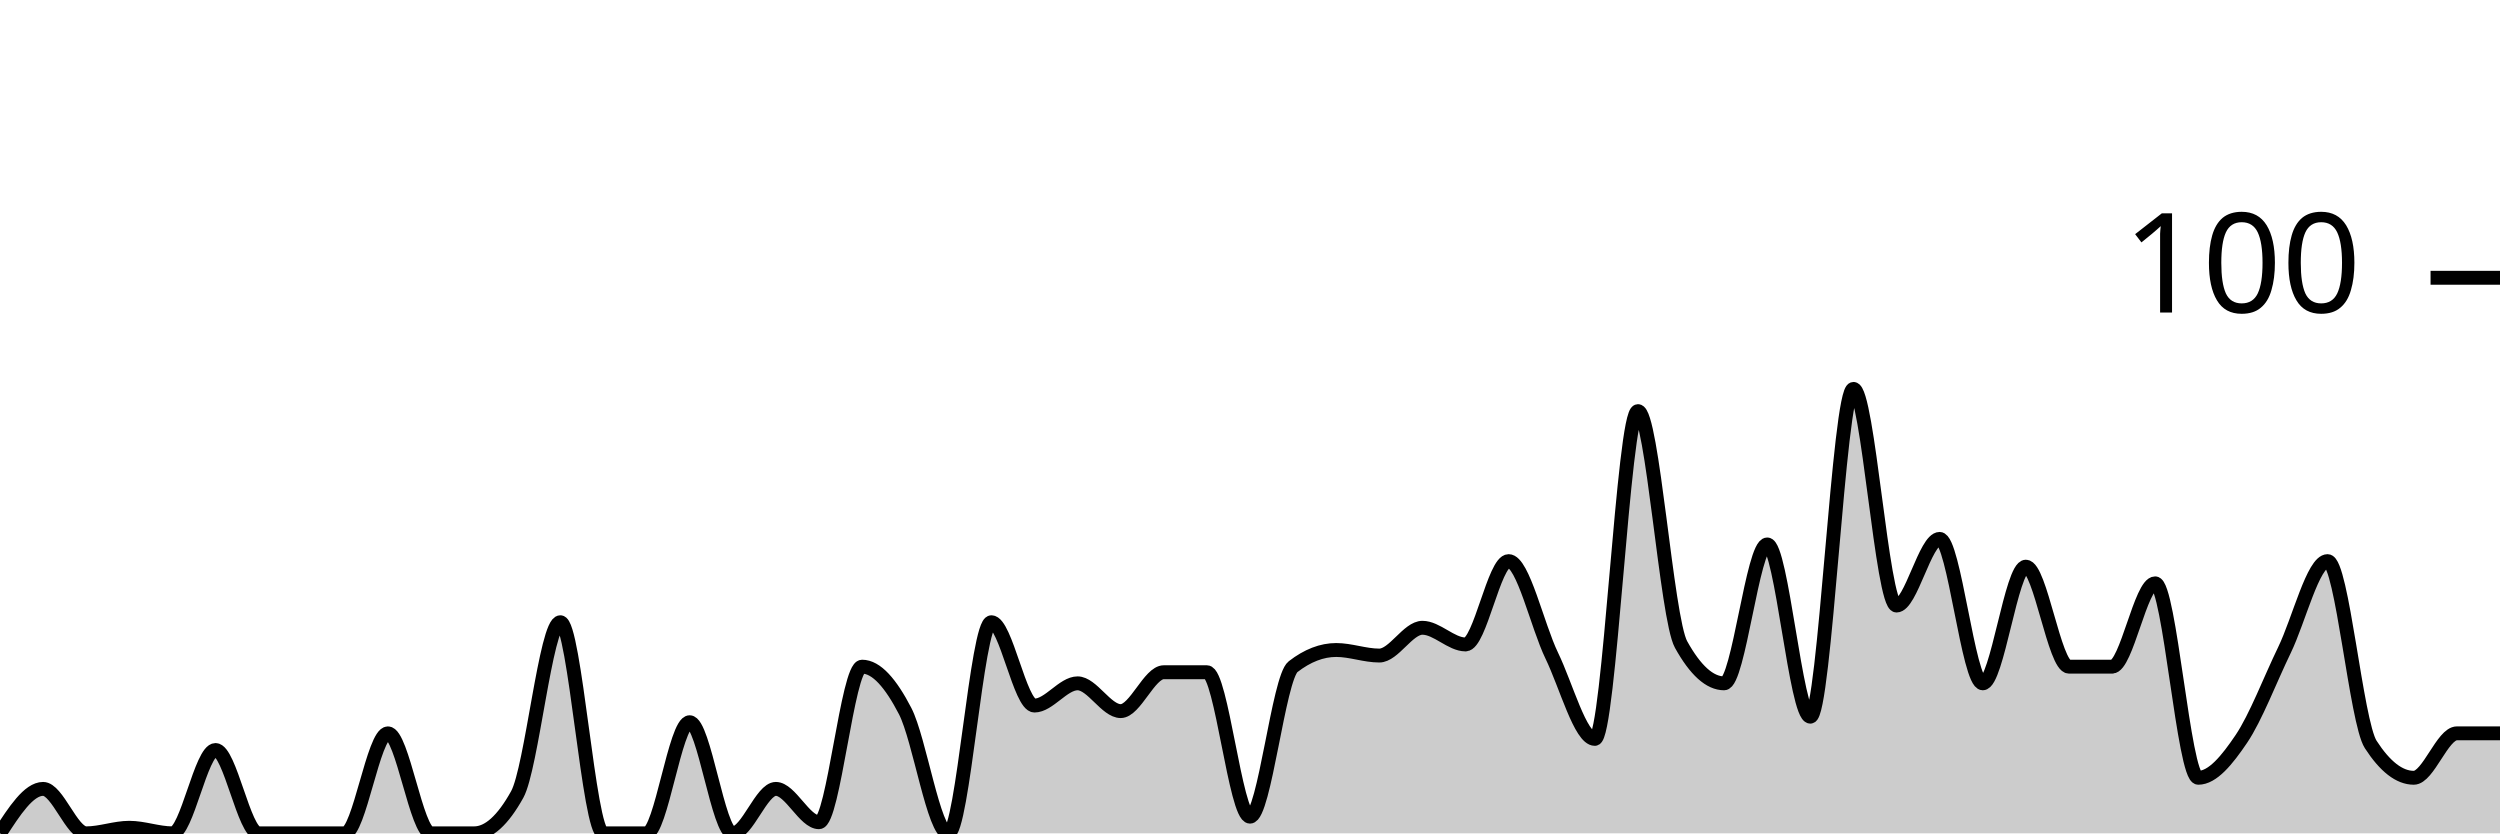
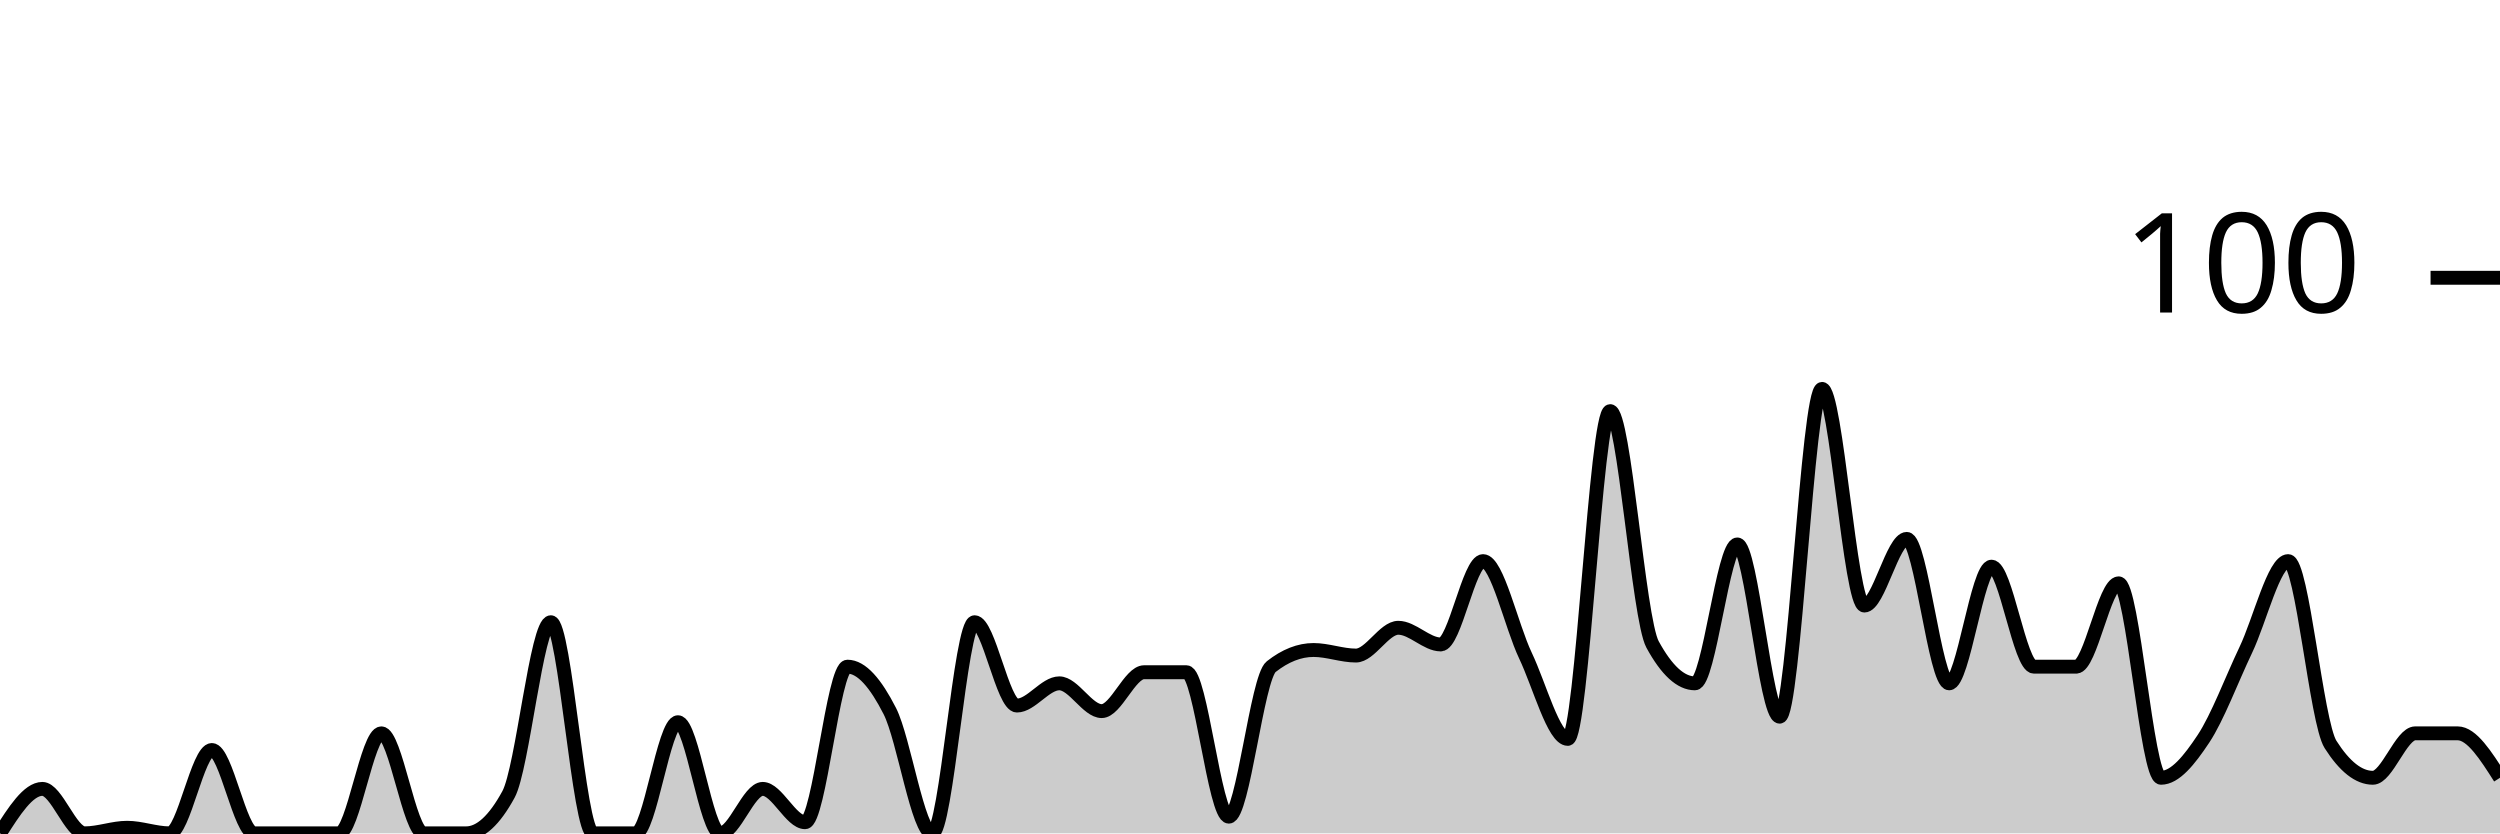
<svg xmlns="http://www.w3.org/2000/svg" viewBox="0 0 180 60">
  <g transform="translate(0,20)">
-     <path class="area" fill="rgba(0, 0, 0, 0.2)" d="M0,40C1.034,38.4,2.069,36.8,3.103,36.8C4.138,36.8,5.172,40,6.207,40C7.241,40,8.276,39.6,9.31,39.6C10.345,39.6,11.379,40,12.414,40C13.448,40,14.483,34,15.517,34C16.552,34,17.586,40,18.621,40C19.655,40,20.69,40,21.724,40C22.759,40,23.793,40,24.828,40C25.862,40,26.897,32.8,27.931,32.8C28.966,32.8,30,40,31.034,40C32.069,40,33.103,40,34.138,40C35.172,40,36.207,39.067,37.241,37.2C38.276,35.333,39.31,24.8,40.345,24.8C41.379,24.8,42.414,40,43.448,40C44.483,40,45.517,40,46.552,40C47.586,40,48.621,32,49.655,32C50.69,32,51.724,40,52.759,40C53.793,40,54.828,36.8,55.862,36.8C56.897,36.8,57.931,39.2,58.966,39.2C60,39.2,61.034,28,62.069,28C63.103,28,64.138,29.2,65.172,31.2C66.207,33.2,67.241,40,68.276,40C69.31,40,70.345,24.8,71.379,24.8C72.414,24.8,73.448,30.8,74.483,30.8C75.517,30.8,76.552,29.2,77.586,29.2C78.621,29.2,79.655,31.2,80.69,31.2C81.724,31.2,82.759,28.4,83.793,28.4C84.828,28.4,85.862,28.4,86.897,28.4C87.931,28.4,88.966,38.8,90,38.8C91.034,38.8,92.069,28.8,93.103,28C94.138,27.2,95.172,26.8,96.207,26.8C97.241,26.8,98.276,27.2,99.31,27.2C100.345,27.2,101.379,25.2,102.414,25.2C103.448,25.2,104.483,26.4,105.517,26.4C106.552,26.4,107.586,20.4,108.621,20.4C109.655,20.4,110.69,25.067,111.724,27.2C112.759,29.333,113.793,33.2,114.828,33.2C115.862,33.2,116.897,9.6,117.931,9.6C118.966,9.6,120,24.533,121.034,26.4C122.069,28.267,123.103,29.2,124.138,29.2C125.172,29.2,126.207,19.2,127.241,19.2C128.276,19.2,129.31,31.6,130.345,31.6C131.379,31.6,132.414,8,133.448,8C134.483,8,135.517,23.6,136.552,23.6C137.586,23.6,138.621,18.8,139.655,18.8C140.69,18.8,141.724,29.2,142.759,29.2C143.793,29.2,144.828,20.8,145.862,20.8C146.897,20.8,147.931,28,148.966,28C150,28,151.034,28,152.069,28C153.103,28,154.138,22,155.172,22C156.207,22,157.241,36,158.276,36C159.31,36,160.345,34.733,161.379,33.2C162.414,31.667,163.448,28.933,164.483,26.8C165.517,24.667,166.552,20.4,167.586,20.4C168.621,20.4,169.655,32,170.69,33.6C171.724,35.2,172.759,36,173.793,36C174.828,36,175.862,32.8,176.897,32.8C177.931,32.8,178.966,32.8,180,32.8L180,40C178.966,40,177.931,40,176.897,40C175.862,40,174.828,40,173.793,40C172.759,40,171.724,40,170.69,40C169.655,40,168.621,40,167.586,40C166.552,40,165.517,40,164.483,40C163.448,40,162.414,40,161.379,40C160.345,40,159.31,40,158.276,40C157.241,40,156.207,40,155.172,40C154.138,40,153.103,40,152.069,40C151.034,40,150,40,148.966,40C147.931,40,146.897,40,145.862,40C144.828,40,143.793,40,142.759,40C141.724,40,140.69,40,139.655,40C138.621,40,137.586,40,136.552,40C135.517,40,134.483,40,133.448,40C132.414,40,131.379,40,130.345,40C129.31,40,128.276,40,127.241,40C126.207,40,125.172,40,124.138,40C123.103,40,122.069,40,121.034,40C120,40,118.966,40,117.931,40C116.897,40,115.862,40,114.828,40C113.793,40,112.759,40,111.724,40C110.69,40,109.655,40,108.621,40C107.586,40,106.552,40,105.517,40C104.483,40,103.448,40,102.414,40C101.379,40,100.345,40,99.31,40C98.276,40,97.241,40,96.207,40C95.172,40,94.138,40,93.103,40C92.069,40,91.034,40,90,40C88.966,40,87.931,40,86.897,40C85.862,40,84.828,40,83.793,40C82.759,40,81.724,40,80.69,40C79.655,40,78.621,40,77.586,40C76.552,40,75.517,40,74.483,40C73.448,40,72.414,40,71.379,40C70.345,40,69.31,40,68.276,40C67.241,40,66.207,40,65.172,40C64.138,40,63.103,40,62.069,40C61.034,40,60,40,58.966,40C57.931,40,56.897,40,55.862,40C54.828,40,53.793,40,52.759,40C51.724,40,50.69,40,49.655,40C48.621,40,47.586,40,46.552,40C45.517,40,44.483,40,43.448,40C42.414,40,41.379,40,40.345,40C39.31,40,38.276,40,37.241,40C36.207,40,35.172,40,34.138,40C33.103,40,32.069,40,31.034,40C30,40,28.966,40,27.931,40C26.897,40,25.862,40,24.828,40C23.793,40,22.759,40,21.724,40C20.69,40,19.655,40,18.621,40C17.586,40,16.552,40,15.517,40C14.483,40,13.448,40,12.414,40C11.379,40,10.345,40,9.31,40C8.276,40,7.241,40,6.207,40C5.172,40,4.138,40,3.103,40C2.069,40,1.034,40,0,40Z" />
-     <path class="line" stroke="black" fill="none" d="M0,40C1.034,38.4,2.069,36.8,3.103,36.8C4.138,36.8,5.172,40,6.207,40C7.241,40,8.276,39.6,9.31,39.6C10.345,39.6,11.379,40,12.414,40C13.448,40,14.483,34,15.517,34C16.552,34,17.586,40,18.621,40C19.655,40,20.69,40,21.724,40C22.759,40,23.793,40,24.828,40C25.862,40,26.897,32.8,27.931,32.8C28.966,32.8,30,40,31.034,40C32.069,40,33.103,40,34.138,40C35.172,40,36.207,39.067,37.241,37.2C38.276,35.333,39.31,24.8,40.345,24.8C41.379,24.8,42.414,40,43.448,40C44.483,40,45.517,40,46.552,40C47.586,40,48.621,32,49.655,32C50.69,32,51.724,40,52.759,40C53.793,40,54.828,36.8,55.862,36.8C56.897,36.8,57.931,39.2,58.966,39.2C60,39.2,61.034,28,62.069,28C63.103,28,64.138,29.2,65.172,31.2C66.207,33.2,67.241,40,68.276,40C69.31,40,70.345,24.8,71.379,24.8C72.414,24.8,73.448,30.8,74.483,30.8C75.517,30.8,76.552,29.2,77.586,29.2C78.621,29.2,79.655,31.2,80.69,31.2C81.724,31.2,82.759,28.4,83.793,28.4C84.828,28.4,85.862,28.4,86.897,28.4C87.931,28.4,88.966,38.8,90,38.8C91.034,38.8,92.069,28.8,93.103,28C94.138,27.2,95.172,26.8,96.207,26.8C97.241,26.8,98.276,27.2,99.31,27.2C100.345,27.2,101.379,25.2,102.414,25.2C103.448,25.2,104.483,26.4,105.517,26.4C106.552,26.4,107.586,20.4,108.621,20.4C109.655,20.4,110.69,25.067,111.724,27.2C112.759,29.333,113.793,33.2,114.828,33.2C115.862,33.2,116.897,9.6,117.931,9.6C118.966,9.6,120,24.533,121.034,26.4C122.069,28.267,123.103,29.2,124.138,29.2C125.172,29.2,126.207,19.2,127.241,19.2C128.276,19.2,129.31,31.6,130.345,31.6C131.379,31.6,132.414,8,133.448,8C134.483,8,135.517,23.6,136.552,23.6C137.586,23.6,138.621,18.8,139.655,18.8C140.69,18.8,141.724,29.2,142.759,29.2C143.793,29.2,144.828,20.8,145.862,20.8C146.897,20.8,147.931,28,148.966,28C150,28,151.034,28,152.069,28C153.103,28,154.138,22,155.172,22C156.207,22,157.241,36,158.276,36C159.31,36,160.345,34.733,161.379,33.2C162.414,31.667,163.448,28.933,164.483,26.8C165.517,24.667,166.552,20.4,167.586,20.4C168.621,20.4,169.655,32,170.69,33.6C171.724,35.2,172.759,36,173.793,36C174.828,36,175.862,32.8,176.897,32.8C177.931,32.8,178.966,32.8,180,32.8" />
+     <path class="area" fill="rgba(0, 0, 0, 0.2)" d="M0,40C1.017,38.4,2.034,36.8,3.051,36.8C4.068,36.8,5.085,40,6.102,40C7.119,40,8.136,39.6,9.153,39.6C10.169,39.6,11.186,40,12.203,40C13.22,40,14.237,34,15.254,34C16.271,34,17.288,40,18.305,40C19.322,40,20.339,40,21.356,40C22.373,40,23.39,40,24.407,40C25.424,40,26.441,32.8,27.458,32.8C28.475,32.8,29.492,40,30.508,40C31.525,40,32.542,40,33.559,40C34.576,40,35.593,39.067,36.61,37.2C37.627,35.333,38.644,24.8,39.661,24.8C40.678,24.8,41.695,40,42.712,40C43.729,40,44.746,40,45.763,40C46.78,40,47.797,32,48.814,32C49.831,32,50.847,40,51.864,40C52.881,40,53.898,36.8,54.915,36.8C55.932,36.8,56.949,39.2,57.966,39.2C58.983,39.2,60,28,61.017,28C62.034,28,63.051,29.2,64.068,31.2C65.085,33.2,66.102,40,67.119,40C68.136,40,69.153,24.8,70.169,24.8C71.186,24.8,72.203,30.8,73.22,30.8C74.237,30.8,75.254,29.2,76.271,29.2C77.288,29.2,78.305,31.2,79.322,31.2C80.339,31.2,81.356,28.4,82.373,28.4C83.39,28.4,84.407,28.4,85.424,28.4C86.441,28.4,87.458,38.8,88.475,38.8C89.492,38.8,90.508,28.8,91.525,28C92.542,27.2,93.559,26.8,94.576,26.8C95.593,26.8,96.61,27.2,97.627,27.2C98.644,27.2,99.661,25.2,100.678,25.2C101.695,25.2,102.712,26.4,103.729,26.4C104.746,26.4,105.763,20.4,106.78,20.4C107.797,20.4,108.814,25.067,109.831,27.2C110.847,29.333,111.864,33.2,112.881,33.2C113.898,33.2,114.915,9.6,115.932,9.6C116.949,9.6,117.966,24.533,118.983,26.4C120,28.267,121.017,29.2,122.034,29.2C123.051,29.2,124.068,19.2,125.085,19.2C126.102,19.2,127.119,31.6,128.136,31.6C129.153,31.6,130.169,8,131.186,8C132.203,8,133.22,23.6,134.237,23.6C135.254,23.6,136.271,18.8,137.288,18.8C138.305,18.8,139.322,29.2,140.339,29.2C141.356,29.2,142.373,20.8,143.39,20.8C144.407,20.8,145.424,28,146.441,28C147.458,28,148.475,28,149.492,28C150.508,28,151.525,22,152.542,22C153.559,22,154.576,36,155.593,36C156.61,36,157.627,34.733,158.644,33.2C159.661,31.667,160.678,28.933,161.695,26.8C162.712,24.667,163.729,20.4,164.746,20.4C165.763,20.4,166.78,32,167.797,33.6C168.814,35.2,169.831,36,170.847,36C171.864,36,172.881,32.8,173.898,32.8C174.915,32.8,175.932,32.8,176.949,32.8C177.966,32.8,178.983,34.4,180,36L180,40C178.983,40,177.966,40,176.949,40C175.932,40,174.915,40,173.898,40C172.881,40,171.864,40,170.847,40C169.831,40,168.814,40,167.797,40C166.78,40,165.763,40,164.746,40C163.729,40,162.712,40,161.695,40C160.678,40,159.661,40,158.644,40C157.627,40,156.61,40,155.593,40C154.576,40,153.559,40,152.542,40C151.525,40,150.508,40,149.492,40C148.475,40,147.458,40,146.441,40C145.424,40,144.407,40,143.39,40C142.373,40,141.356,40,140.339,40C139.322,40,138.305,40,137.288,40C136.271,40,135.254,40,134.237,40C133.22,40,132.203,40,131.186,40C130.169,40,129.153,40,128.136,40C127.119,40,126.102,40,125.085,40C124.068,40,123.051,40,122.034,40C121.017,40,120,40,118.983,40C117.966,40,116.949,40,115.932,40C114.915,40,113.898,40,112.881,40C111.864,40,110.847,40,109.831,40C108.814,40,107.797,40,106.78,40C105.763,40,104.746,40,103.729,40C102.712,40,101.695,40,100.678,40C99.661,40,98.644,40,97.627,40C96.61,40,95.593,40,94.576,40C93.559,40,92.542,40,91.525,40C90.508,40,89.492,40,88.475,40C87.458,40,86.441,40,85.424,40C84.407,40,83.39,40,82.373,40C81.356,40,80.339,40,79.322,40C78.305,40,77.288,40,76.271,40C75.254,40,74.237,40,73.22,40C72.203,40,71.186,40,70.169,40C69.153,40,68.136,40,67.119,40C66.102,40,65.085,40,64.068,40C63.051,40,62.034,40,61.017,40C60,40,58.983,40,57.966,40C56.949,40,55.932,40,54.915,40C53.898,40,52.881,40,51.864,40C50.847,40,49.831,40,48.814,40C47.797,40,46.78,40,45.763,40C44.746,40,43.729,40,42.712,40C41.695,40,40.678,40,39.661,40C38.644,40,37.627,40,36.61,40C35.593,40,34.576,40,33.559,40C32.542,40,31.525,40,30.508,40C29.492,40,28.475,40,27.458,40C26.441,40,25.424,40,24.407,40C23.39,40,22.373,40,21.356,40C20.339,40,19.322,40,18.305,40C17.288,40,16.271,40,15.254,40C14.237,40,13.22,40,12.203,40C11.186,40,10.169,40,9.153,40C8.136,40,7.119,40,6.102,40C5.085,40,4.068,40,3.051,40C2.034,40,1.017,40,0,40Z" />
+     <path class="line" stroke="black" fill="none" d="M0,40C1.017,38.4,2.034,36.8,3.051,36.8C4.068,36.8,5.085,40,6.102,40C7.119,40,8.136,39.6,9.153,39.6C10.169,39.6,11.186,40,12.203,40C13.22,40,14.237,34,15.254,34C16.271,34,17.288,40,18.305,40C19.322,40,20.339,40,21.356,40C22.373,40,23.39,40,24.407,40C25.424,40,26.441,32.8,27.458,32.8C28.475,32.8,29.492,40,30.508,40C31.525,40,32.542,40,33.559,40C34.576,40,35.593,39.067,36.61,37.2C37.627,35.333,38.644,24.8,39.661,24.8C40.678,24.8,41.695,40,42.712,40C43.729,40,44.746,40,45.763,40C46.78,40,47.797,32,48.814,32C49.831,32,50.847,40,51.864,40C52.881,40,53.898,36.8,54.915,36.8C55.932,36.8,56.949,39.2,57.966,39.2C58.983,39.2,60,28,61.017,28C62.034,28,63.051,29.2,64.068,31.2C65.085,33.2,66.102,40,67.119,40C68.136,40,69.153,24.8,70.169,24.8C71.186,24.8,72.203,30.8,73.22,30.8C74.237,30.8,75.254,29.2,76.271,29.2C77.288,29.2,78.305,31.2,79.322,31.2C80.339,31.2,81.356,28.4,82.373,28.4C83.39,28.4,84.407,28.4,85.424,28.4C86.441,28.4,87.458,38.8,88.475,38.8C89.492,38.8,90.508,28.8,91.525,28C92.542,27.2,93.559,26.8,94.576,26.8C95.593,26.8,96.61,27.2,97.627,27.2C98.644,27.2,99.661,25.2,100.678,25.2C101.695,25.2,102.712,26.4,103.729,26.4C104.746,26.4,105.763,20.4,106.78,20.4C107.797,20.4,108.814,25.067,109.831,27.2C110.847,29.333,111.864,33.2,112.881,33.2C113.898,33.2,114.915,9.6,115.932,9.6C116.949,9.6,117.966,24.533,118.983,26.4C120,28.267,121.017,29.2,122.034,29.2C123.051,29.2,124.068,19.2,125.085,19.2C126.102,19.2,127.119,31.6,128.136,31.6C129.153,31.6,130.169,8,131.186,8C132.203,8,133.22,23.6,134.237,23.6C135.254,23.6,136.271,18.8,137.288,18.8C138.305,18.8,139.322,29.2,140.339,29.2C141.356,29.2,142.373,20.8,143.39,20.8C144.407,20.8,145.424,28,146.441,28C147.458,28,148.475,28,149.492,28C150.508,28,151.525,22,152.542,22C153.559,22,154.576,36,155.593,36C156.61,36,157.627,34.733,158.644,33.2C159.661,31.667,160.678,28.933,161.695,26.8C162.712,24.667,163.729,20.4,164.746,20.4C165.763,20.4,166.78,32,167.797,33.6C168.814,35.2,169.831,36,170.847,36C171.864,36,172.881,32.8,173.898,32.8C174.915,32.8,175.932,32.8,176.949,32.8C177.966,32.8,178.983,34.4,180,36" />
    <path class="axis-ceiling" stroke-width="1" stroke="black" fill="none" d="M175,0L180,0" />
    <text class="axis-ceiling-label" font-family="sans-serif" text-anchor="end" font-size="10px" x="170" y="2.5">100</text>
  </g>
</svg>
